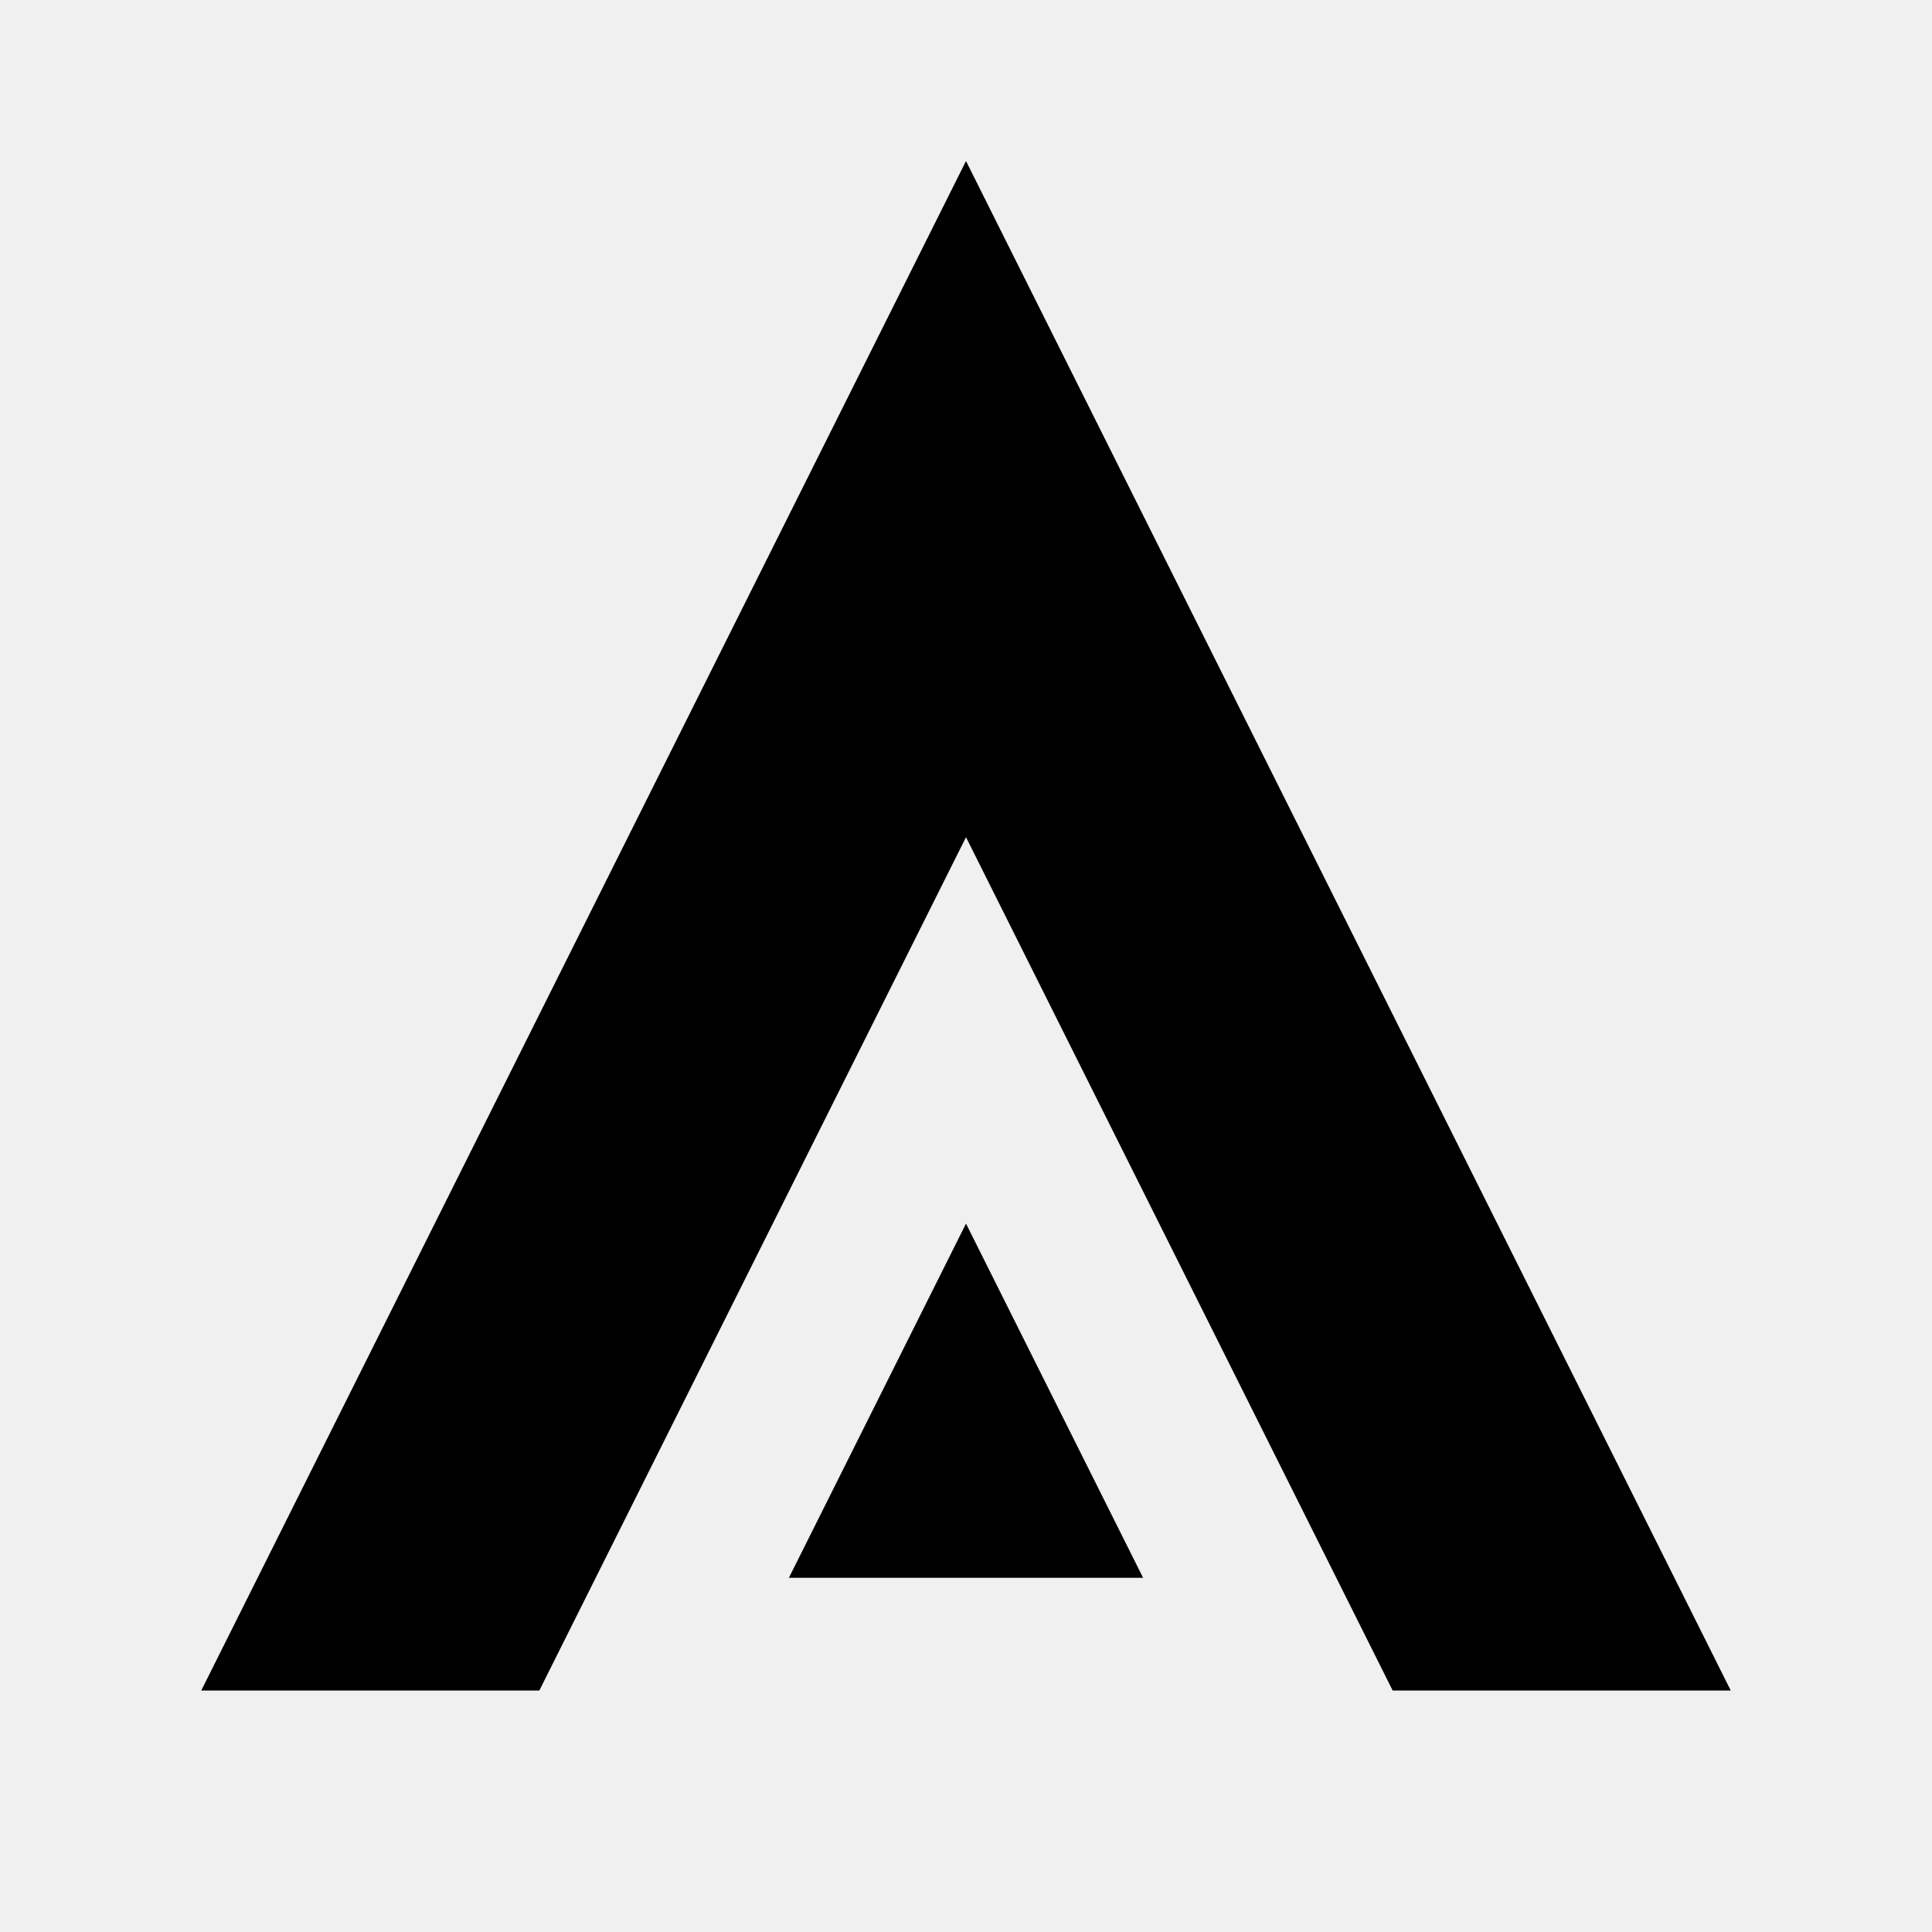
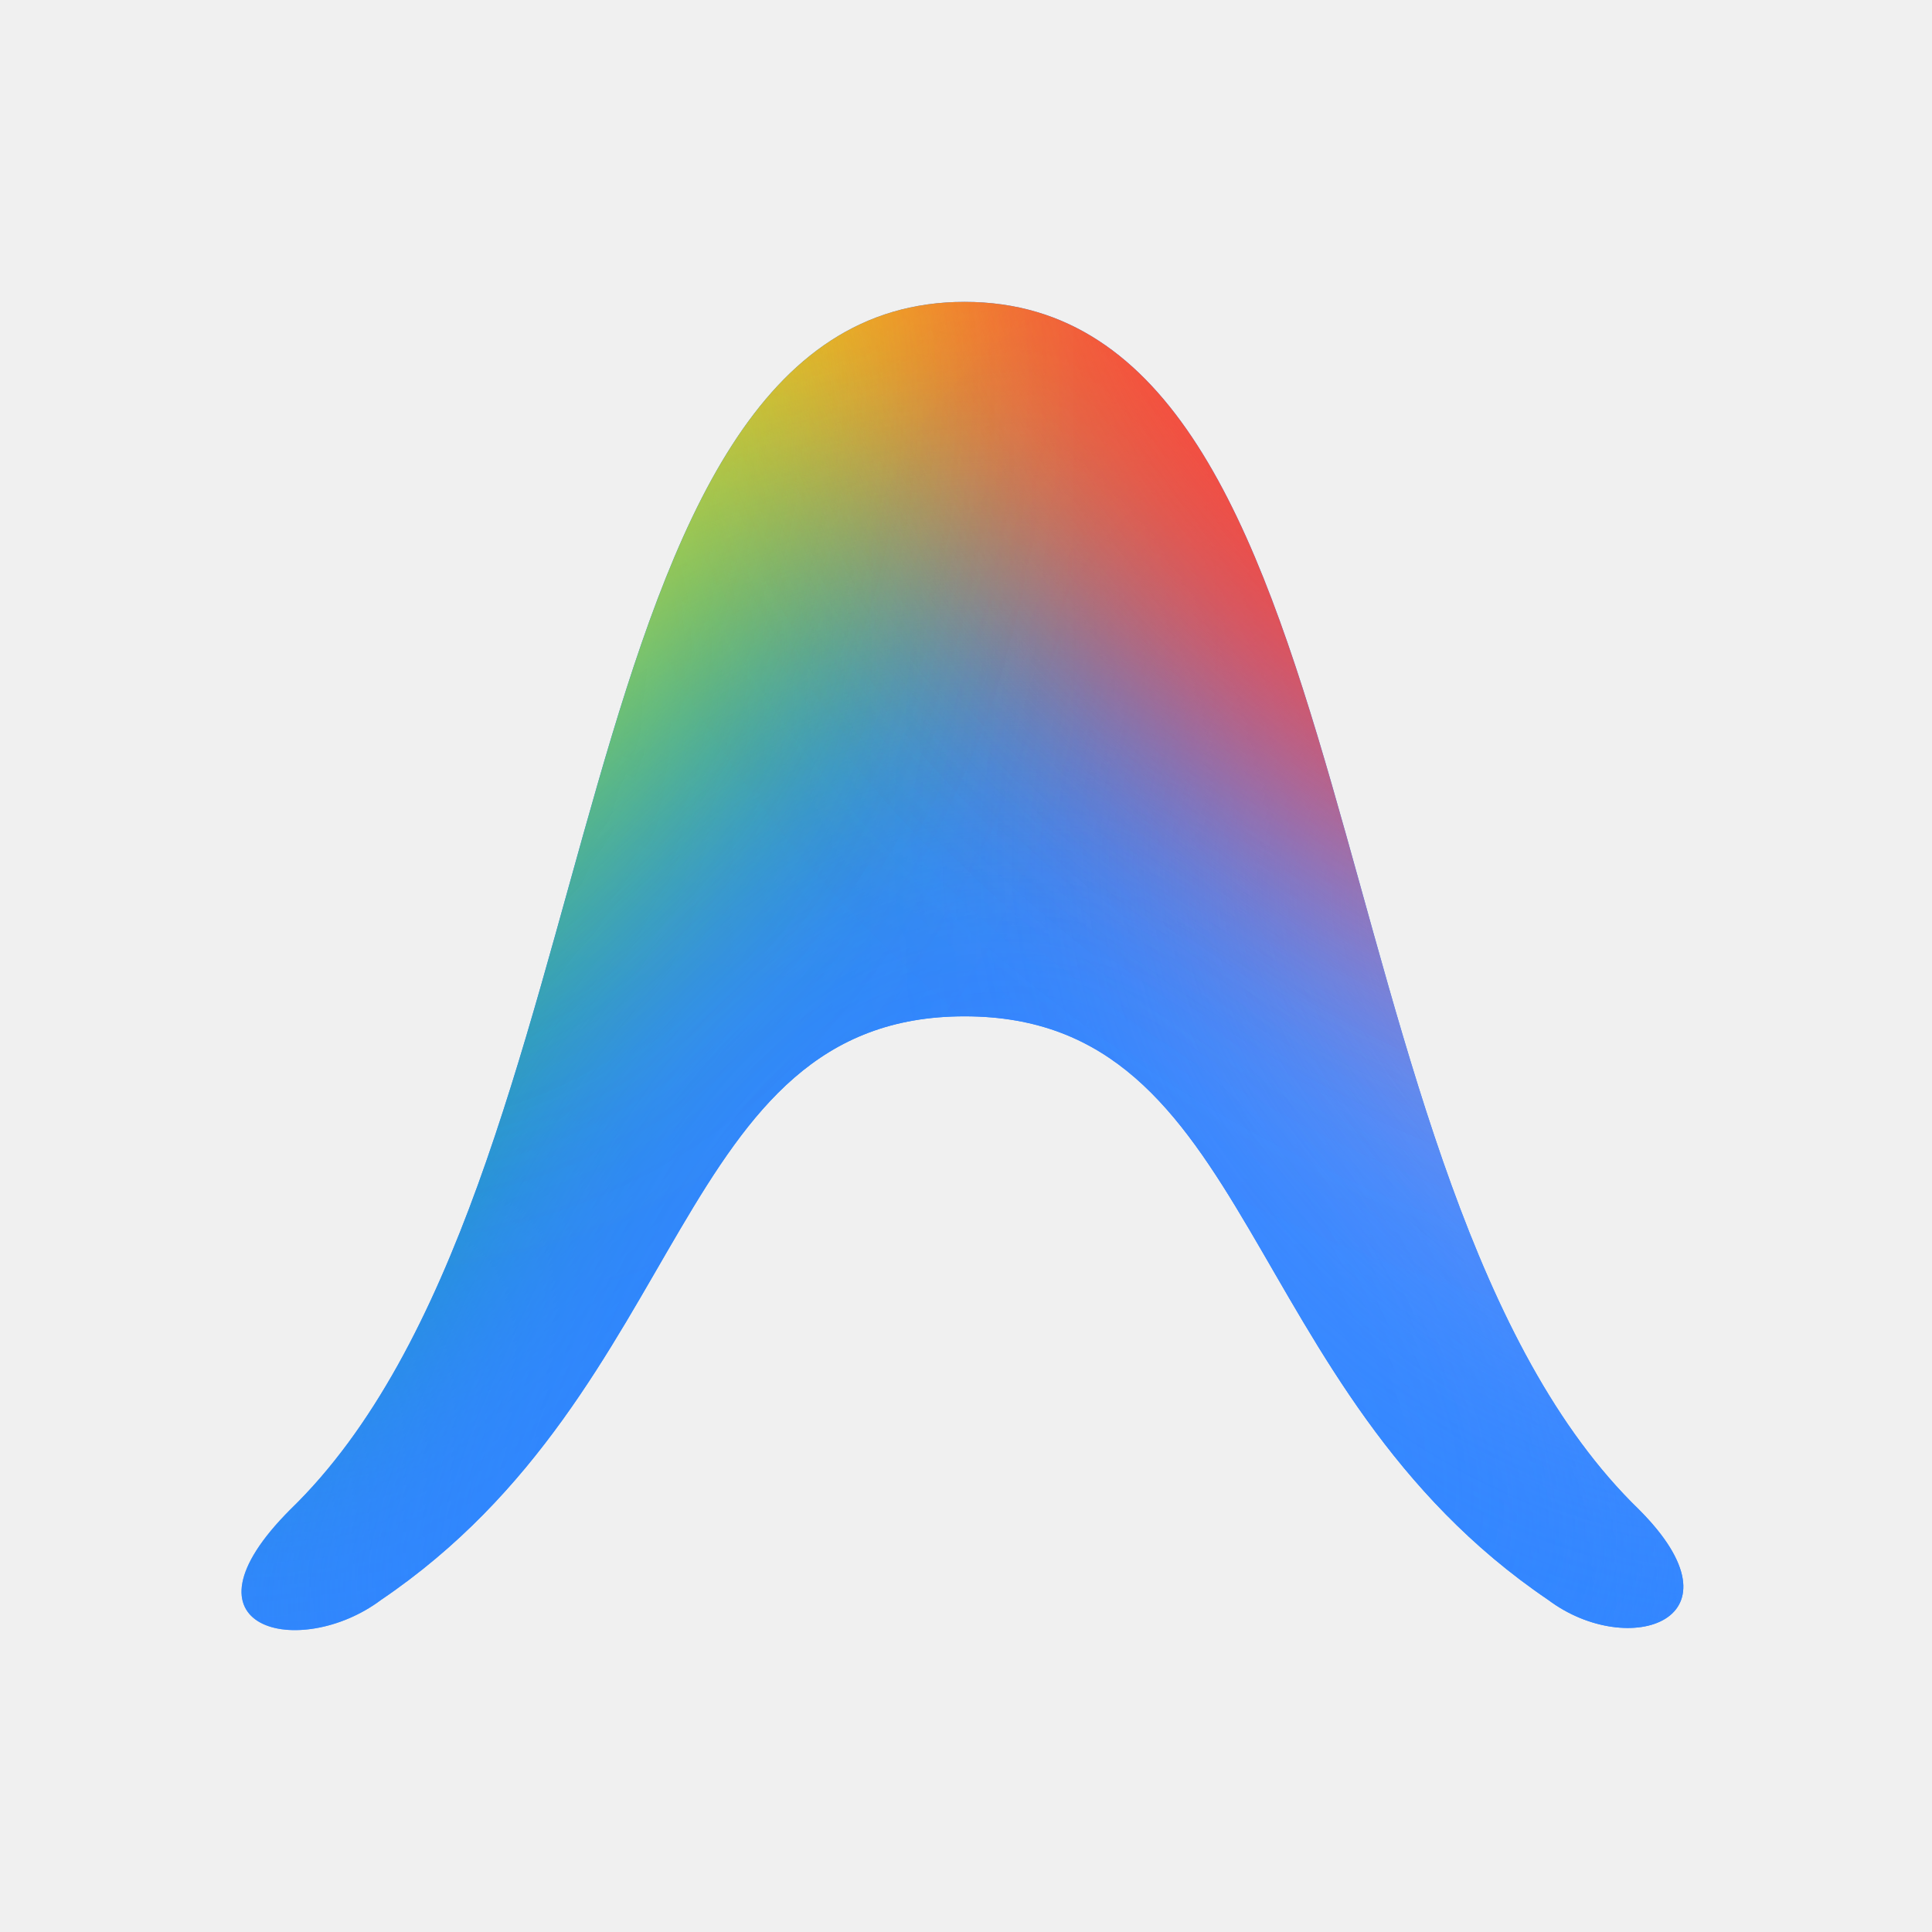
- <svg xmlns="http://www.w3.org/2000/svg" viewBox="0 0 24 24">
-   <path d="M12 2 2.5 21h4.2L12 10.4 17.3 21h4.2L12 2Zm0 13.2-2.2 4.4h4.4L12 15.2Z" />
+ <svg xmlns="http://www.w3.org/2000/svg" viewBox="0 0 180 180" fill="none">
+   <path d="M144.248 149.062C151.748 154.688 162.998 150.938 152.685 140.625C121.748 110.625 128.31 28.125 89.873 28.125C51.435 28.125 57.998 110.625 27.06 140.625C15.81 151.875 27.998 154.688 35.498 149.062C64.56 129.375 62.685 94.688 89.873 94.688C117.06 94.688 115.185 129.375 144.248 149.062Z" fill="#3186FF" />
+   <mask id="mask0_6001_409" style="mask-type:alpha" maskUnits="userSpaceOnUse" x="22" y="28" width="136" height="125">
+     <path d="M144.248 149.062C151.748 154.688 162.998 150.938 152.685 140.625C121.748 110.625 128.31 28.125 89.873 28.125C51.435 28.125 57.998 110.625 27.06 140.625C15.81 151.875 27.998 154.688 35.498 149.062C64.56 129.375 62.685 94.688 89.873 94.688C117.06 94.688 115.185 129.375 144.248 149.062Z" fill="white" />
+   </mask>
+   <g mask="url(#mask0_6001_409)">
+     <g filter="url(#filter0_f_6001_409)">
+       <ellipse cx="36.623" cy="43.087" rx="36.623" ry="43.087" transform="matrix(-0.112784 0.99362 -0.99362 -0.112781 106.557 -26.4847)" fill="#FFE432" />
+     </g>
+     <g filter="url(#filter1_f_6001_409)">
+       <ellipse cx="155.163" cy="54.929" rx="47.412" ry="48.454" transform="rotate(76.9243 155.163 54.9292)" fill="#FC413D" />
+     </g>
+     <g filter="url(#filter2_f_6001_409)">
+       <ellipse cx="14.601" cy="65.442" rx="49.551" ry="64.192" transform="rotate(74.1257 14.6006 65.4425)" fill="#00B95C" />
+     </g>
+     <g filter="url(#filter3_f_6001_409)">
+       <ellipse cx="14.601" cy="65.442" rx="49.551" ry="64.192" transform="rotate(74.1257 14.6006 65.4425)" fill="#00B95C" />
+     </g>
+     <g filter="url(#filter4_f_6001_409)">
+       <ellipse cx="18.123" cy="67.414" rx="48.568" ry="53.469" transform="rotate(45.6065 18.1226 67.414)" fill="#00B95C" />
+     </g>
+     <g filter="url(#filter5_f_6001_409)">
+       <ellipse cx="121.837" cy="166.945" rx="46.636" ry="44.908" transform="rotate(76.9243 121.837 166.945)" fill="#3186FF" />
+     </g>
+     <g filter="url(#filter6_f_6001_409)">
+       <ellipse cx="53.946" cy="56.9" rx="53.946" ry="56.9" transform="matrix(-0.409539 0.912293 -0.912294 -0.409537 162.811 -25.895)" fill="#FBBC04" />
+     </g>
+     <g filter="url(#filter7_f_6001_409)">
+       <path d="M4.216 239.063C-25.323 227.467 25.158 132.061 37.711 100.085C50.263 68.11 84.385 51.589 113.924 63.185C143.463 74.781 178.474 138.65 165.921 170.626C153.368 202.601 33.754 250.659 4.216 239.063Z" fill="#3186FF" />
+     </g>
+     <g filter="url(#filter8_f_6001_409)">
+       <path d="M183.197 120.315C175.289 129.545 154.652 124.839 137.102 109.803C119.553 94.767 111.738 75.096 119.646 65.866C127.554 56.636 148.191 61.342 165.74 76.378C183.289 91.414 191.105 111.085 183.197 120.315Z" fill="#749BFF" />
+     </g>
+     <g filter="url(#filter9_f_6001_409)">
+       <ellipse cx="148.928" cy="36.725" rx="71.102" ry="44.199" transform="rotate(34.0763 148.928 36.7252)" fill="#FC413D" />
+     </g>
+     <g filter="url(#filter10_f_6001_409)">
+       <ellipse cx="37.848" cy="46.035" rx="38.101" ry="22.157" transform="rotate(112.516 37.848 46.0346)" fill="#FFEE48" />
+     </g>
+   </g>
+   <defs>
+     <filter id="filter0_f_6001_409" x="4.096" y="-44.176" width="111.037" height="98.442" filterUnits="userSpaceOnUse" color-interpolation-filters="sRGB">
+       <feGaussianBlur stdDeviation="6.252" />
+     </filter>
+     <filter id="filter1_f_6001_409" x="46.297" y="-53.001" width="217.731" height="215.86" filterUnits="userSpaceOnUse" color-interpolation-filters="sRGB">
+       <feGaussianBlur stdDeviation="30.227" />
+     </filter>
+     <filter id="filter2_f_6001_409" x="-100.018" y="-36.756" width="229.238" height="204.397" filterUnits="userSpaceOnUse" color-interpolation-filters="sRGB">
+       <feGaussianBlur stdDeviation="25.696" />
+     </filter>
+     <filter id="filter3_f_6001_409" x="-100.018" y="-36.756" width="229.238" height="204.397" filterUnits="userSpaceOnUse" color-interpolation-filters="sRGB">
+       <feGaussianBlur stdDeviation="25.696" />
+     </filter>
+     <filter id="filter4_f_6001_409" x="-84.398" y="-35.003" width="205.042" height="204.834" filterUnits="userSpaceOnUse" color-interpolation-filters="sRGB">
+       <feGaussianBlur stdDeviation="25.696" />
+     </filter>
+     <filter id="filter5_f_6001_409" x="27.991" y="71.549" width="187.691" height="190.791" filterUnits="userSpaceOnUse" color-interpolation-filters="sRGB">
+       <feGaussianBlur stdDeviation="24.418" />
+     </filter>
+     <filter id="filter6_f_6001_409" x="-11.881" y="-98.709" width="201.38" height="197.45" filterUnits="userSpaceOnUse" color-interpolation-filters="sRGB">
+       <feGaussianBlur stdDeviation="22.13" />
+     </filter>
+     <filter id="filter7_f_6001_409" x="-44.443" y="19.952" width="252.513" height="260.404" filterUnits="userSpaceOnUse" color-interpolation-filters="sRGB">
+       <feGaussianBlur stdDeviation="19.763" />
+     </filter>
+     <filter id="filter8_f_6001_409" x="81.192" y="25.772" width="140.46" height="134.637" filterUnits="userSpaceOnUse" color-interpolation-filters="sRGB">
+       <feGaussianBlur stdDeviation="17.684" />
+     </filter>
+     <filter id="filter9_f_6001_409" x="55.15" y="-47.253" width="187.555" height="167.957" filterUnits="userSpaceOnUse" color-interpolation-filters="sRGB">
+       <feGaussianBlur stdDeviation="14.937" />
+     </filter>
+     <filter id="filter10_f_6001_409" x="-24.263" y="-27.151" width="124.223" height="146.372" filterUnits="userSpaceOnUse" color-interpolation-filters="sRGB">
+       <feGaussianBlur stdDeviation="18.486" />
+     </filter>
+   </defs>
</svg>
